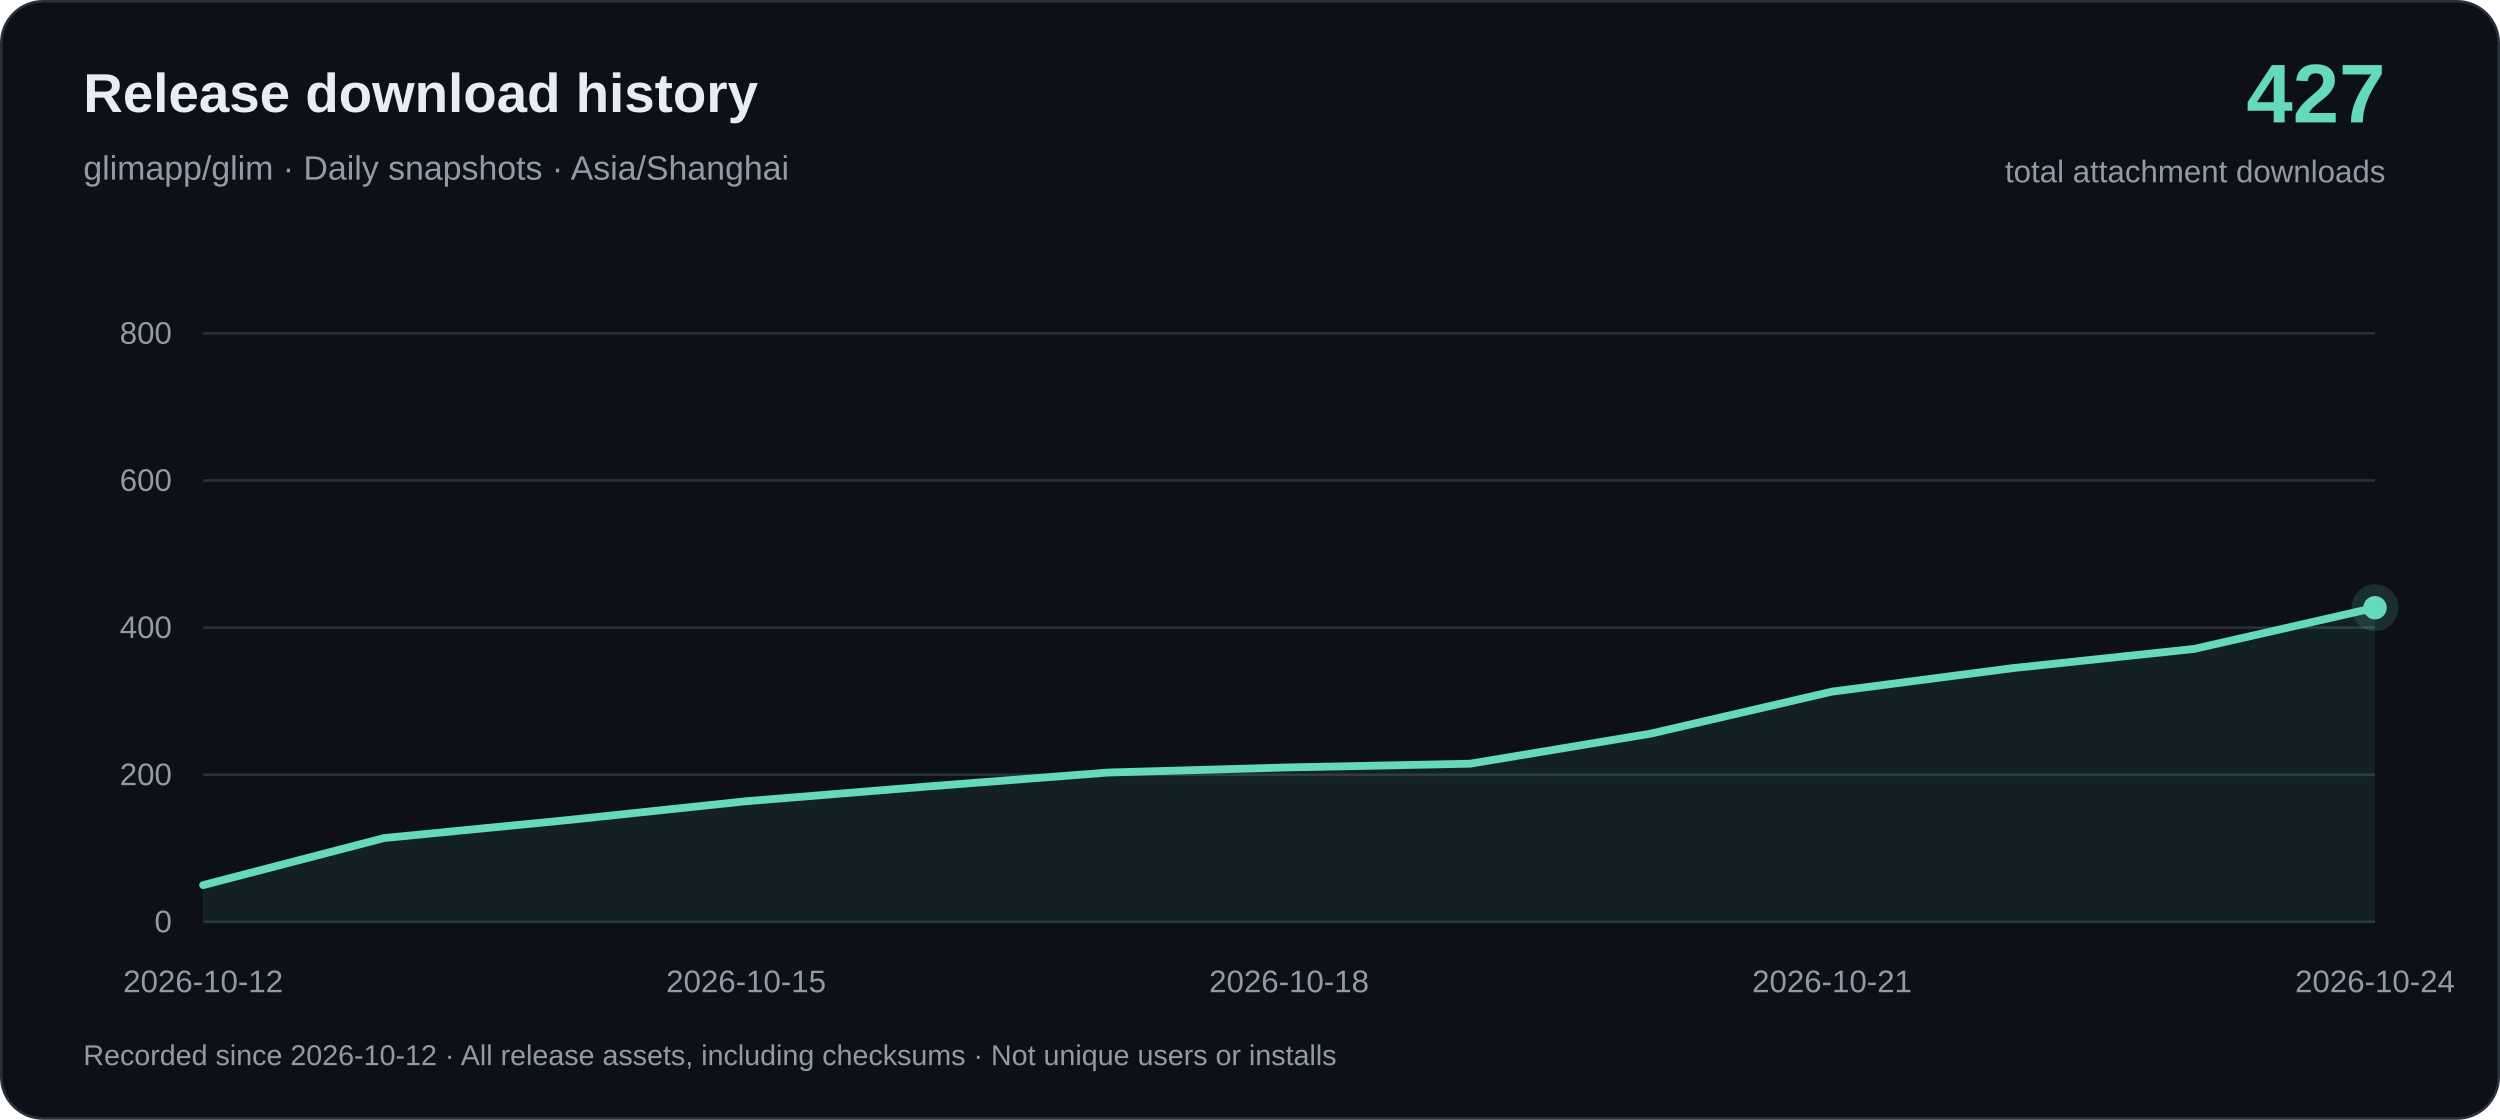
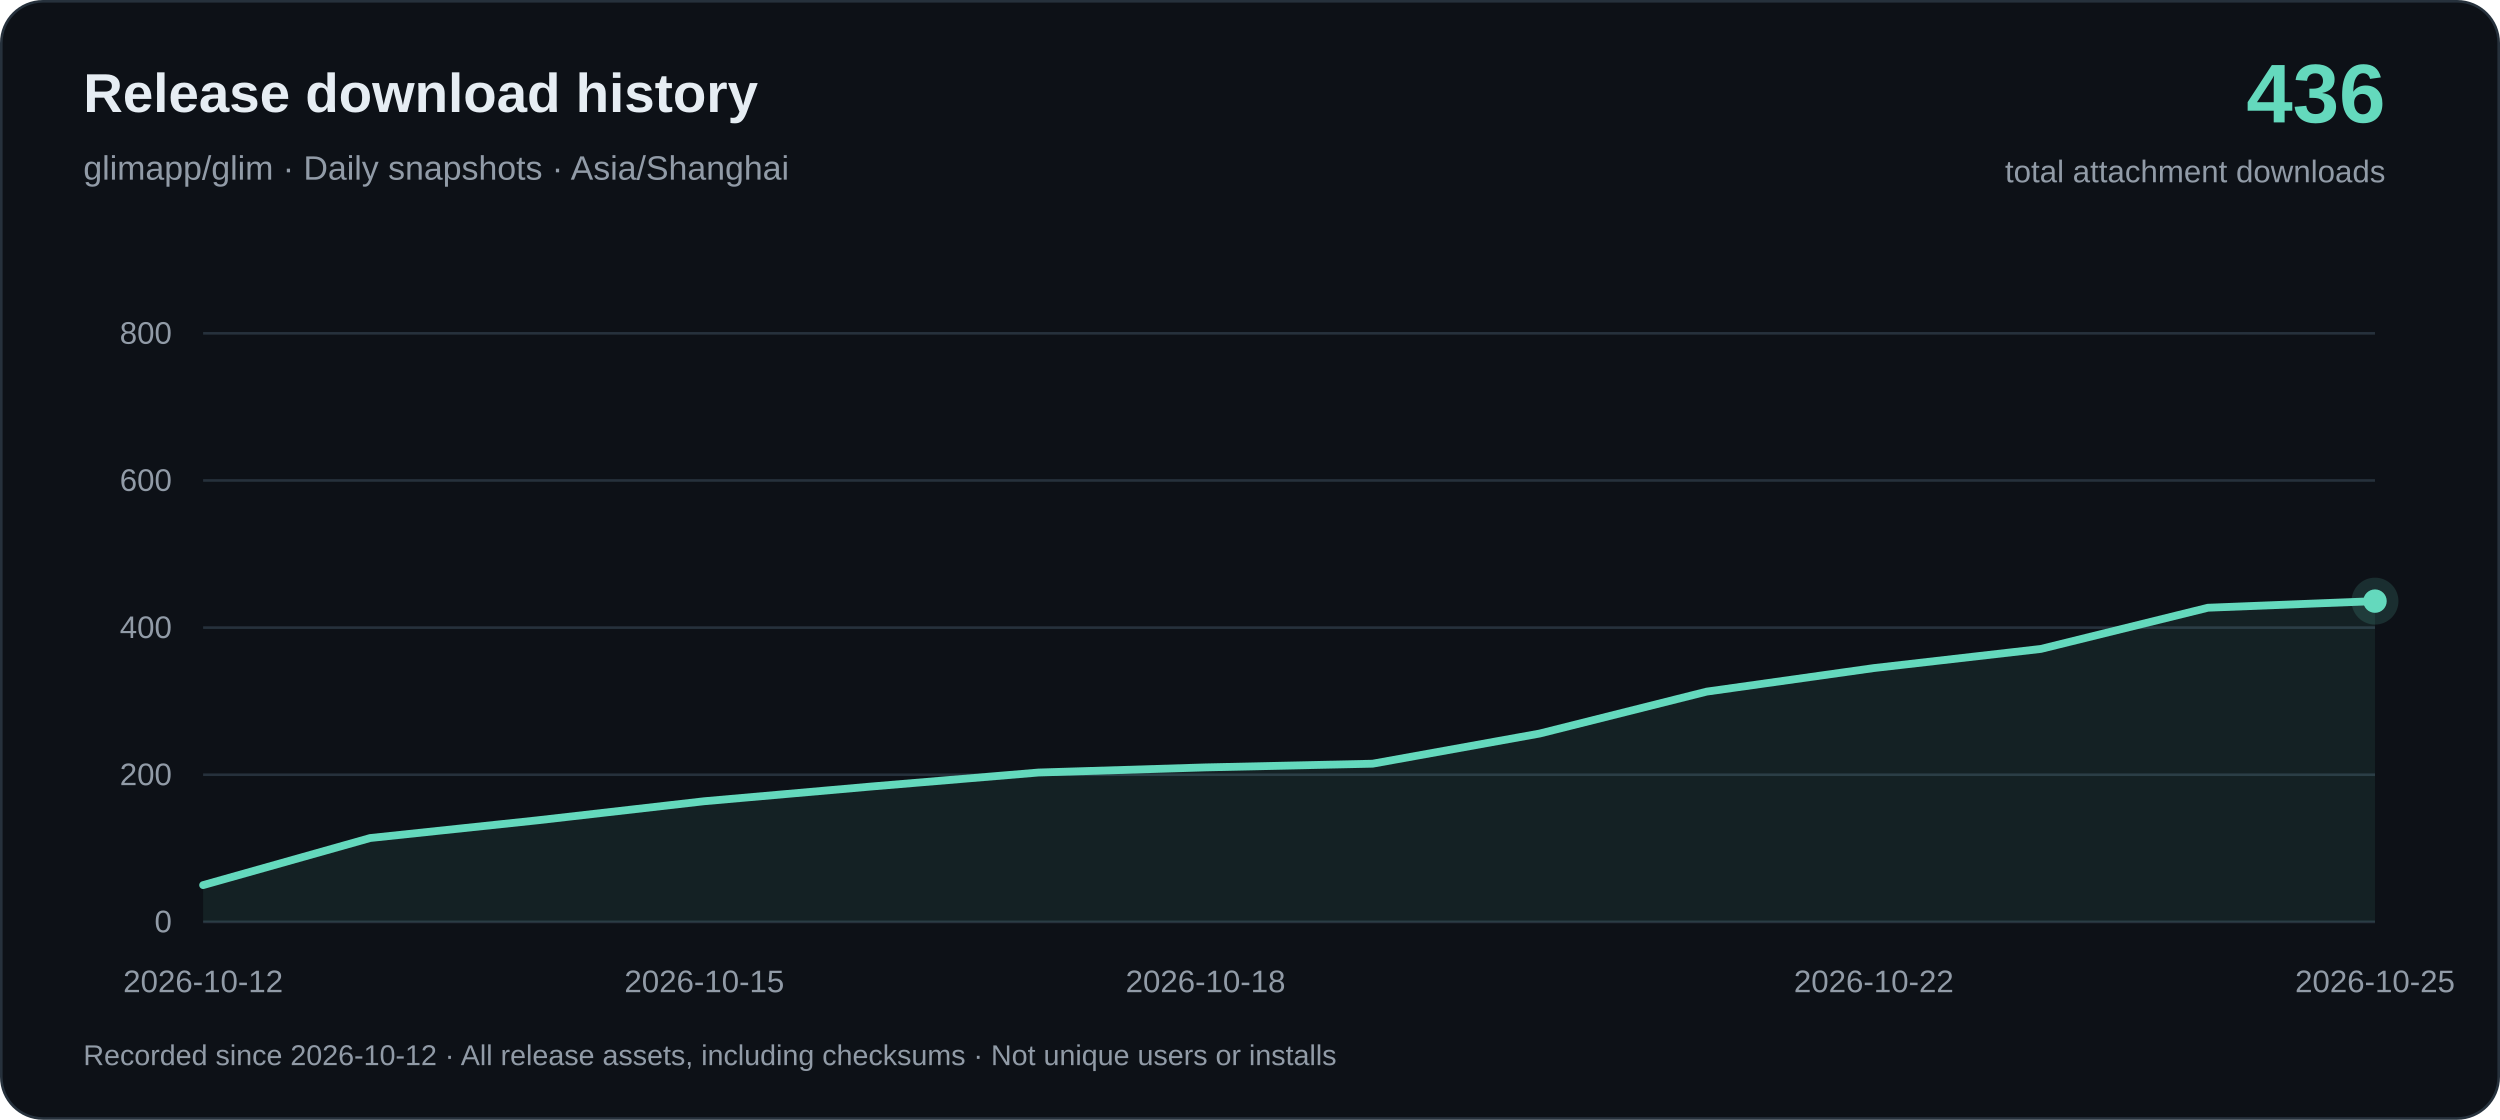
<svg xmlns="http://www.w3.org/2000/svg" width="960" height="430" viewBox="0 0 960 430" role="img" aria-labelledby="title desc">
  <rect x=".5" y=".5" width="959" height="429" rx="16" fill="#0d1117" stroke="#26313c" />
  <g font-family="-apple-system, BlinkMacSystemFont, Arial, sans-serif">
    <text x="32" y="43" fill="#e6edf3" font-size="21" font-weight="650">Release download history</text>
    <text x="32" y="69" fill="#919ba7" font-size="13">glimapp/glim · Daily snapshots · Asia/Shanghai</text>
-     <text x="916" y="47" text-anchor="end" fill="#64d9bd" font-size="32" font-weight="700">427</text>
+     <text x="916" y="47" text-anchor="end" fill="#64d9bd" font-size="32" font-weight="700">436</text>
    <text x="916" y="70" text-anchor="end" fill="#919ba7" font-size="12">total attachment downloads</text>
    <path d="M78 354H912" stroke="#26313c" />
    <text x="66" y="358" text-anchor="end" fill="#919ba7" font-size="12">0</text>
    <path d="M78 297.5H912" stroke="#26313c" />
    <text x="66" y="301.5" text-anchor="end" fill="#919ba7" font-size="12">200</text>
    <path d="M78 241H912" stroke="#26313c" />
    <text x="66" y="245" text-anchor="end" fill="#919ba7" font-size="12">400</text>
    <path d="M78 184.5H912" stroke="#26313c" />
    <text x="66" y="188.5" text-anchor="end" fill="#919ba7" font-size="12">600</text>
    <path d="M78 128H912" stroke="#26313c" />
    <text x="66" y="132" text-anchor="end" fill="#919ba7" font-size="12">800</text>
-     <path d="M78.00 339.88 L147.50 321.80 L217.00 315.01 L286.50 307.67 L356.00 302.02 L425.50 296.65 L495.00 294.68 L564.50 293.26 L634.00 281.68 L703.50 265.58 L773.00 256.54 L842.50 249.19 L912.00 233.37 L912.00 354 L78.00 354Z" fill="#64d9bd" fill-opacity=".08" />
-     <path d="M78.00 339.88 L147.50 321.80 L217.00 315.01 L286.50 307.67 L356.00 302.02 L425.50 296.65 L495.00 294.68 L564.50 293.26 L634.00 281.68 L703.50 265.58 L773.00 256.54 L842.50 249.19 L912.00 233.37" fill="none" stroke="#64d9bd" stroke-width="3" stroke-linejoin="round" stroke-linecap="round" />
+     <path d="M78.00 339.88 L142.15 321.80 L206.31 315.01 L270.46 307.67 L334.62 302.02 L398.77 296.65 L462.92 294.68 L527.08 293.26 L591.23 281.68 L655.38 265.58 L719.54 256.54 L783.69 249.19 L847.85 233.37 L912.00 230.83 L912.00 354 L78.00 354Z" fill="#64d9bd" fill-opacity=".08" />
+     <path d="M78.00 339.88 L142.15 321.80 L206.31 315.01 L270.46 307.67 L334.62 302.02 L398.77 296.65 L462.92 294.68 L527.08 293.26 L591.23 281.68 L655.38 265.58 L719.54 256.54 L783.69 249.19 L847.85 233.37 L912.00 230.83" fill="none" stroke="#64d9bd" stroke-width="3" stroke-linejoin="round" stroke-linecap="round" />
    <text x="78.00" y="381" text-anchor="middle" fill="#919ba7" font-size="12">2026-10-12</text>
-     <text x="286.50" y="381" text-anchor="middle" fill="#919ba7" font-size="12">2026-10-15</text>
-     <text x="495.00" y="381" text-anchor="middle" fill="#919ba7" font-size="12">2026-10-18</text>
-     <text x="703.50" y="381" text-anchor="middle" fill="#919ba7" font-size="12">2026-10-21</text>
-     <text x="912.00" y="381" text-anchor="middle" fill="#919ba7" font-size="12">2026-10-24</text>
-     <circle cx="912.00" cy="233.37" r="9" fill="#64d9bd" fill-opacity=".15" />
-     <circle cx="912.00" cy="233.37" r="4.5" fill="#64d9bd" />
+     <text x="270.46" y="381" text-anchor="middle" fill="#919ba7" font-size="12">2026-10-15</text>
+     <text x="462.92" y="381" text-anchor="middle" fill="#919ba7" font-size="12">2026-10-18</text>
+     <text x="719.54" y="381" text-anchor="middle" fill="#919ba7" font-size="12">2026-10-22</text>
+     <text x="912.00" y="381" text-anchor="middle" fill="#919ba7" font-size="12">2026-10-25</text>
+     <circle cx="912.00" cy="230.83" r="9" fill="#64d9bd" fill-opacity=".15" />
+     <circle cx="912.00" cy="230.83" r="4.5" fill="#64d9bd" />
    <text x="32" y="409" fill="#919ba7" font-size="11">Recorded since 2026-10-12 · All release assets, including checksums · Not unique users or installs</text>
  </g>
</svg>
